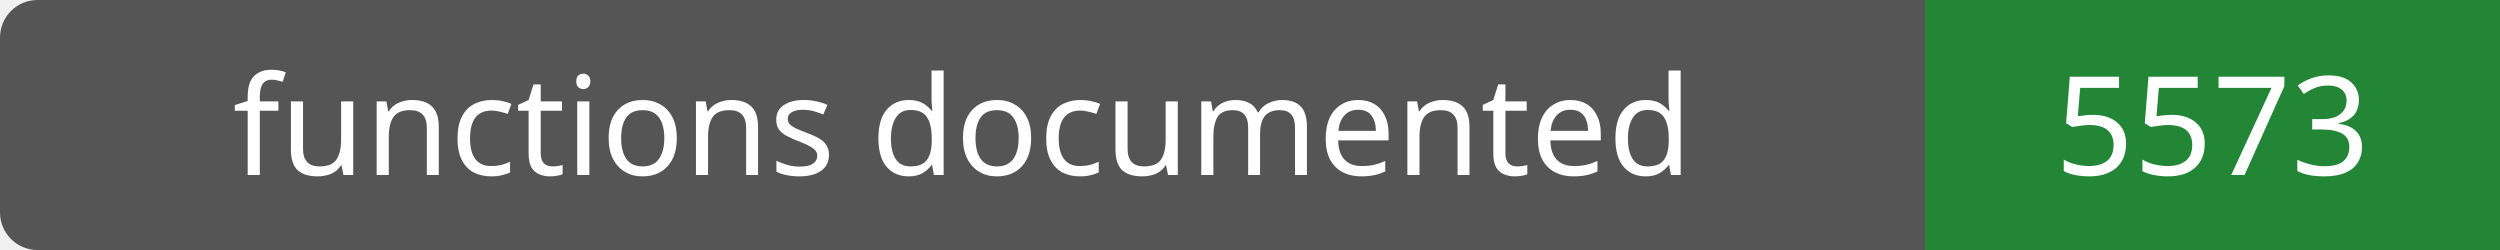
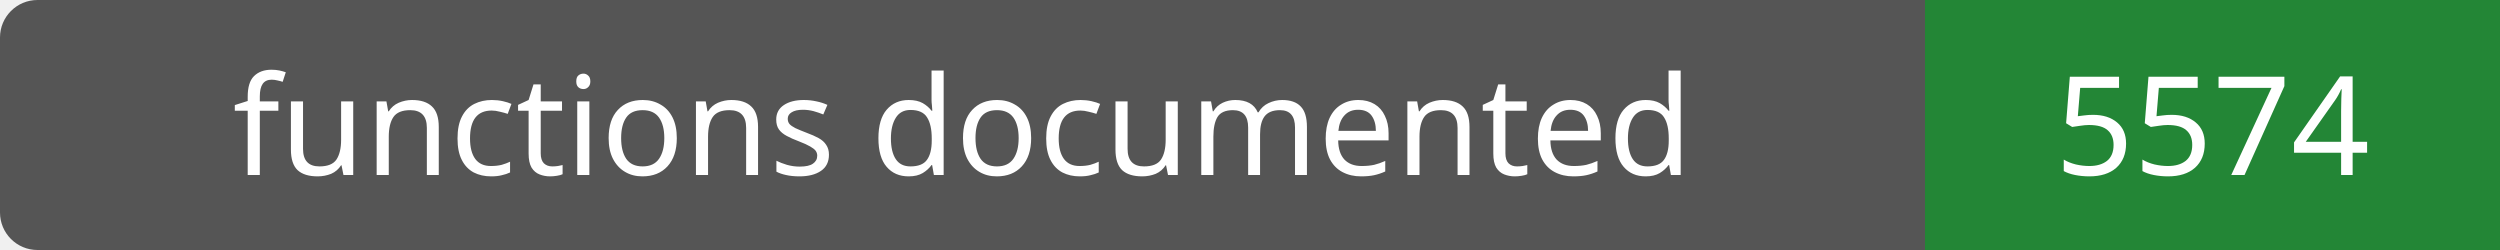
- <svg xmlns="http://www.w3.org/2000/svg" width="200" height="20" role="img" aria-label="functions documented: 5573">
+ <svg xmlns="http://www.w3.org/2000/svg" width="200" height="20" role="img" aria-label="functions documented: 5574">
  <rect width="200" height="20" rx="3" fill="#555" />
  <path fill="#238636" d="M154 0h46v20H154z" />
  <g fill="#fff" text-anchor="middle" font-family="Verdana,sans-serif" font-size="11">
    <text x="77.0" y="14">functions documented</text>
-     <text x="177.0" y="14">5573</text>
+     <text x="177.0" y="14">5574</text>
  </g>
</svg>
